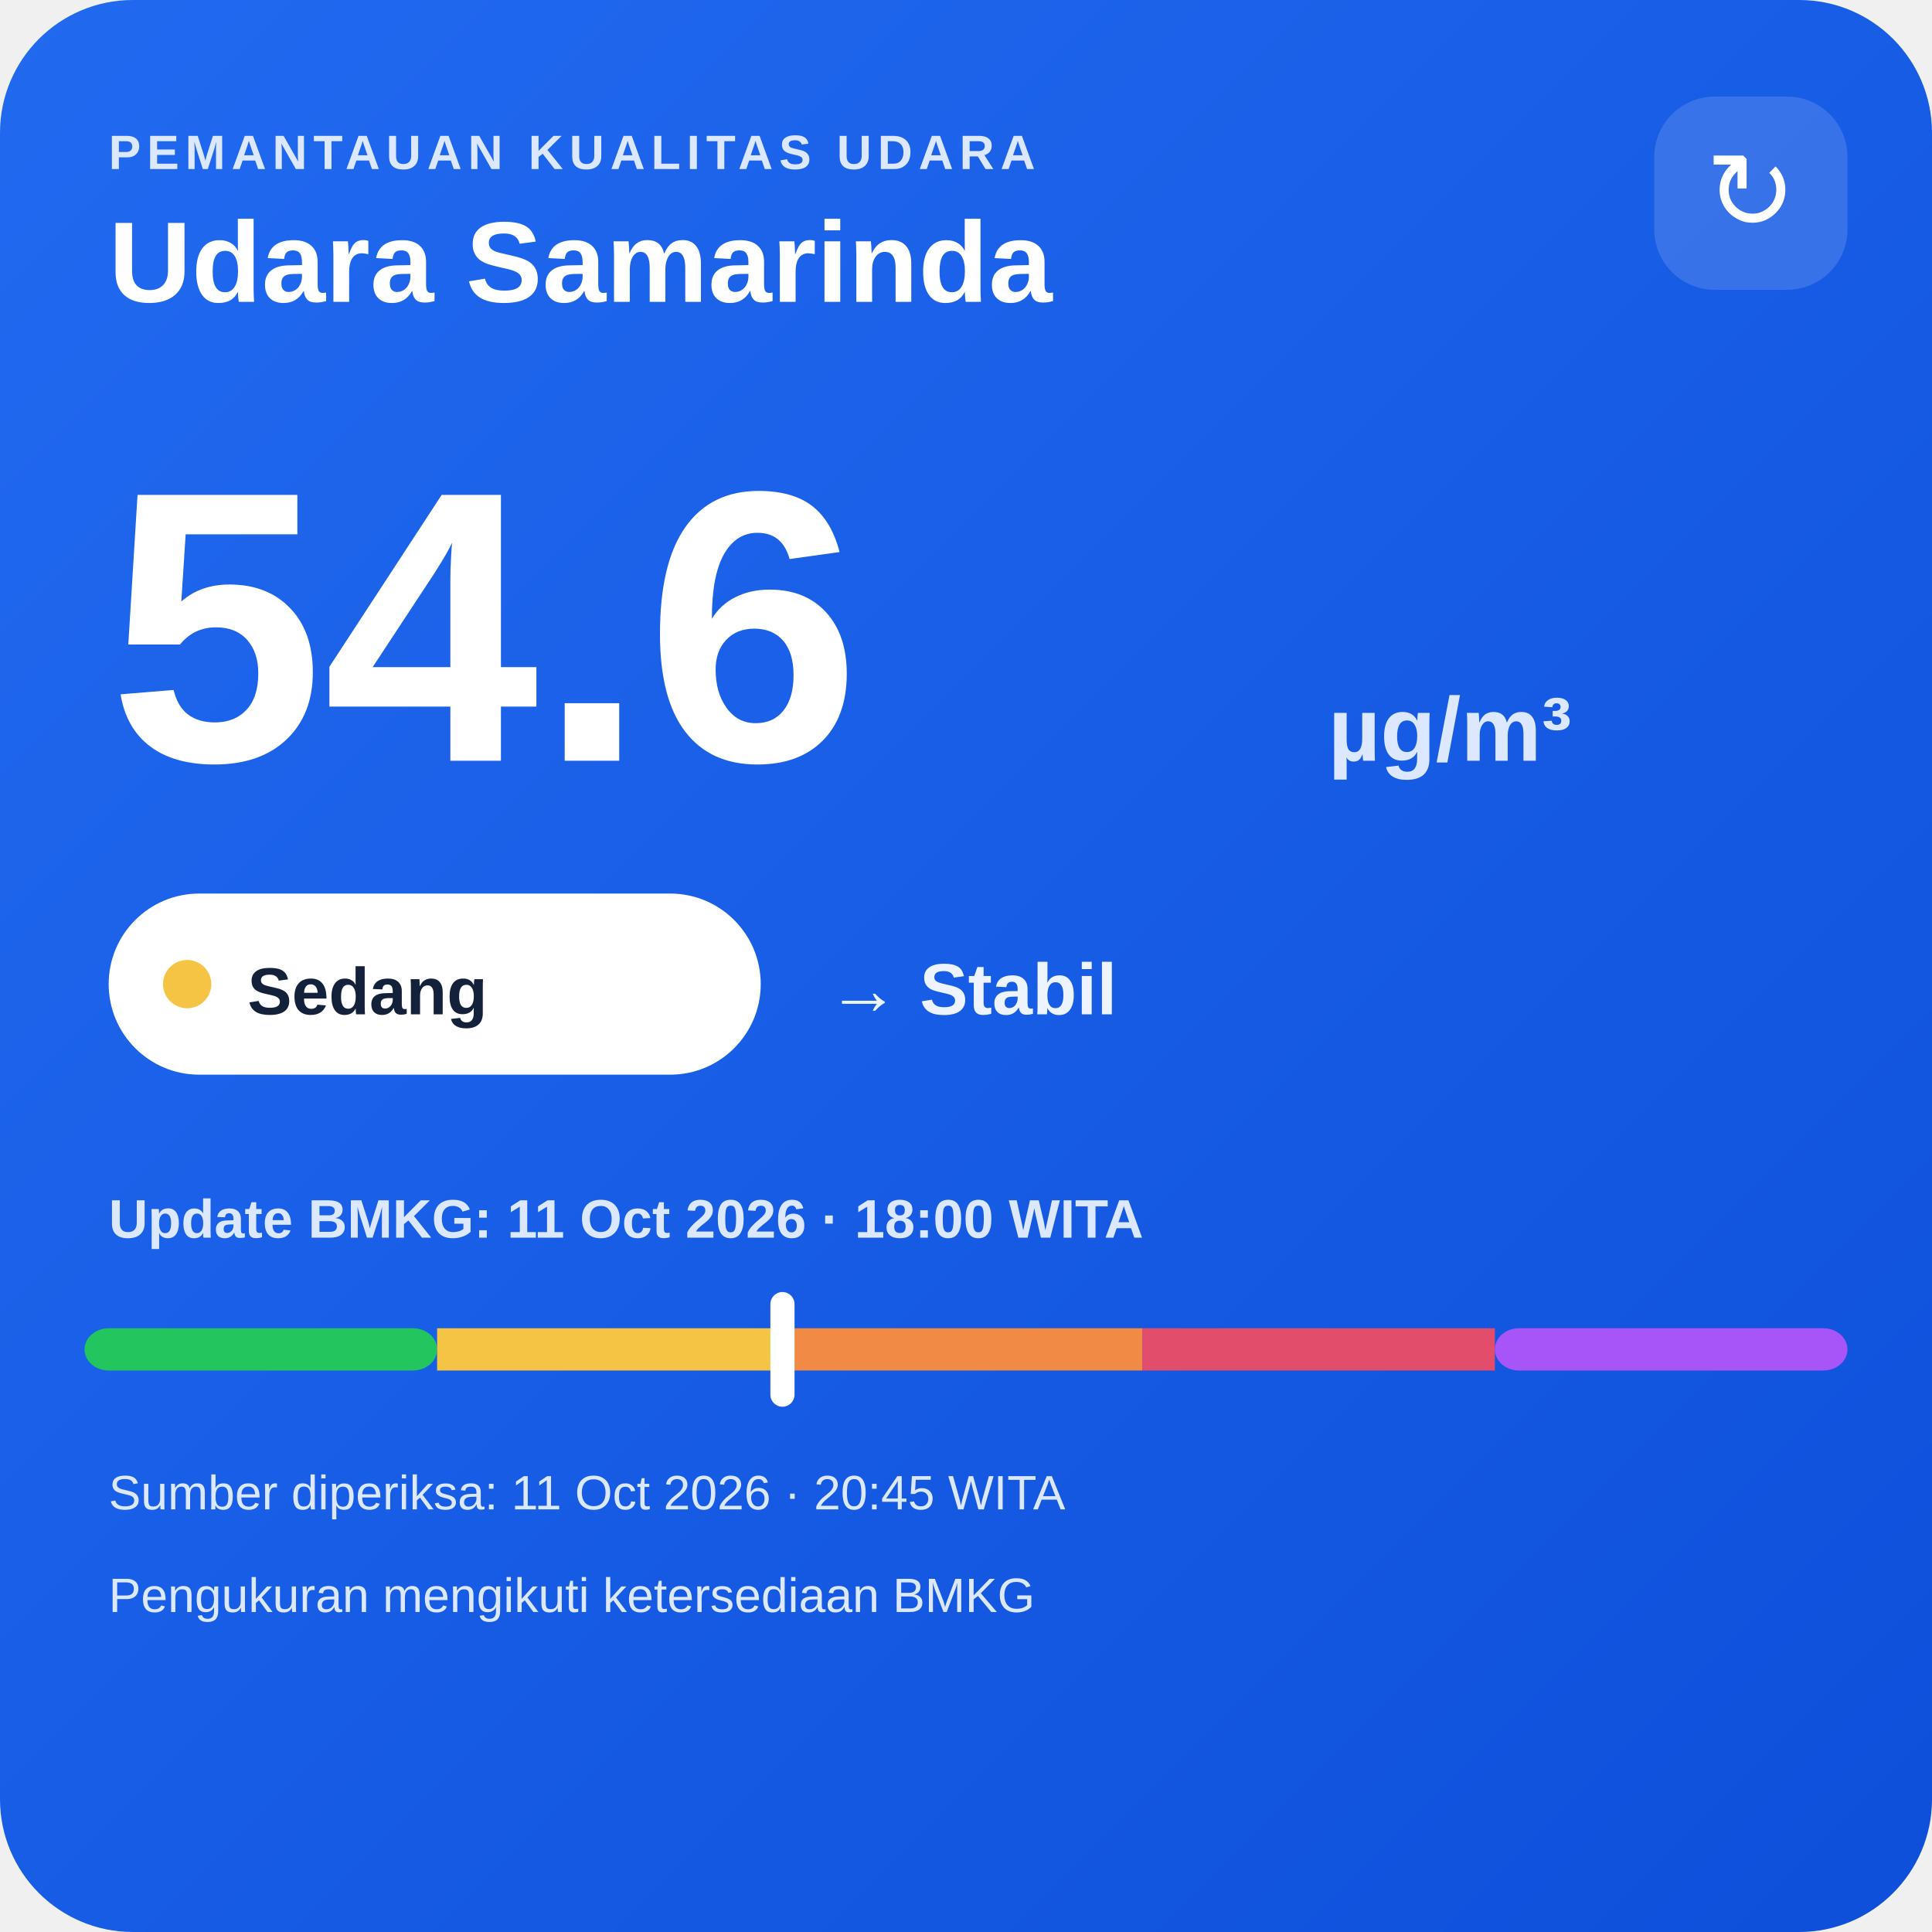
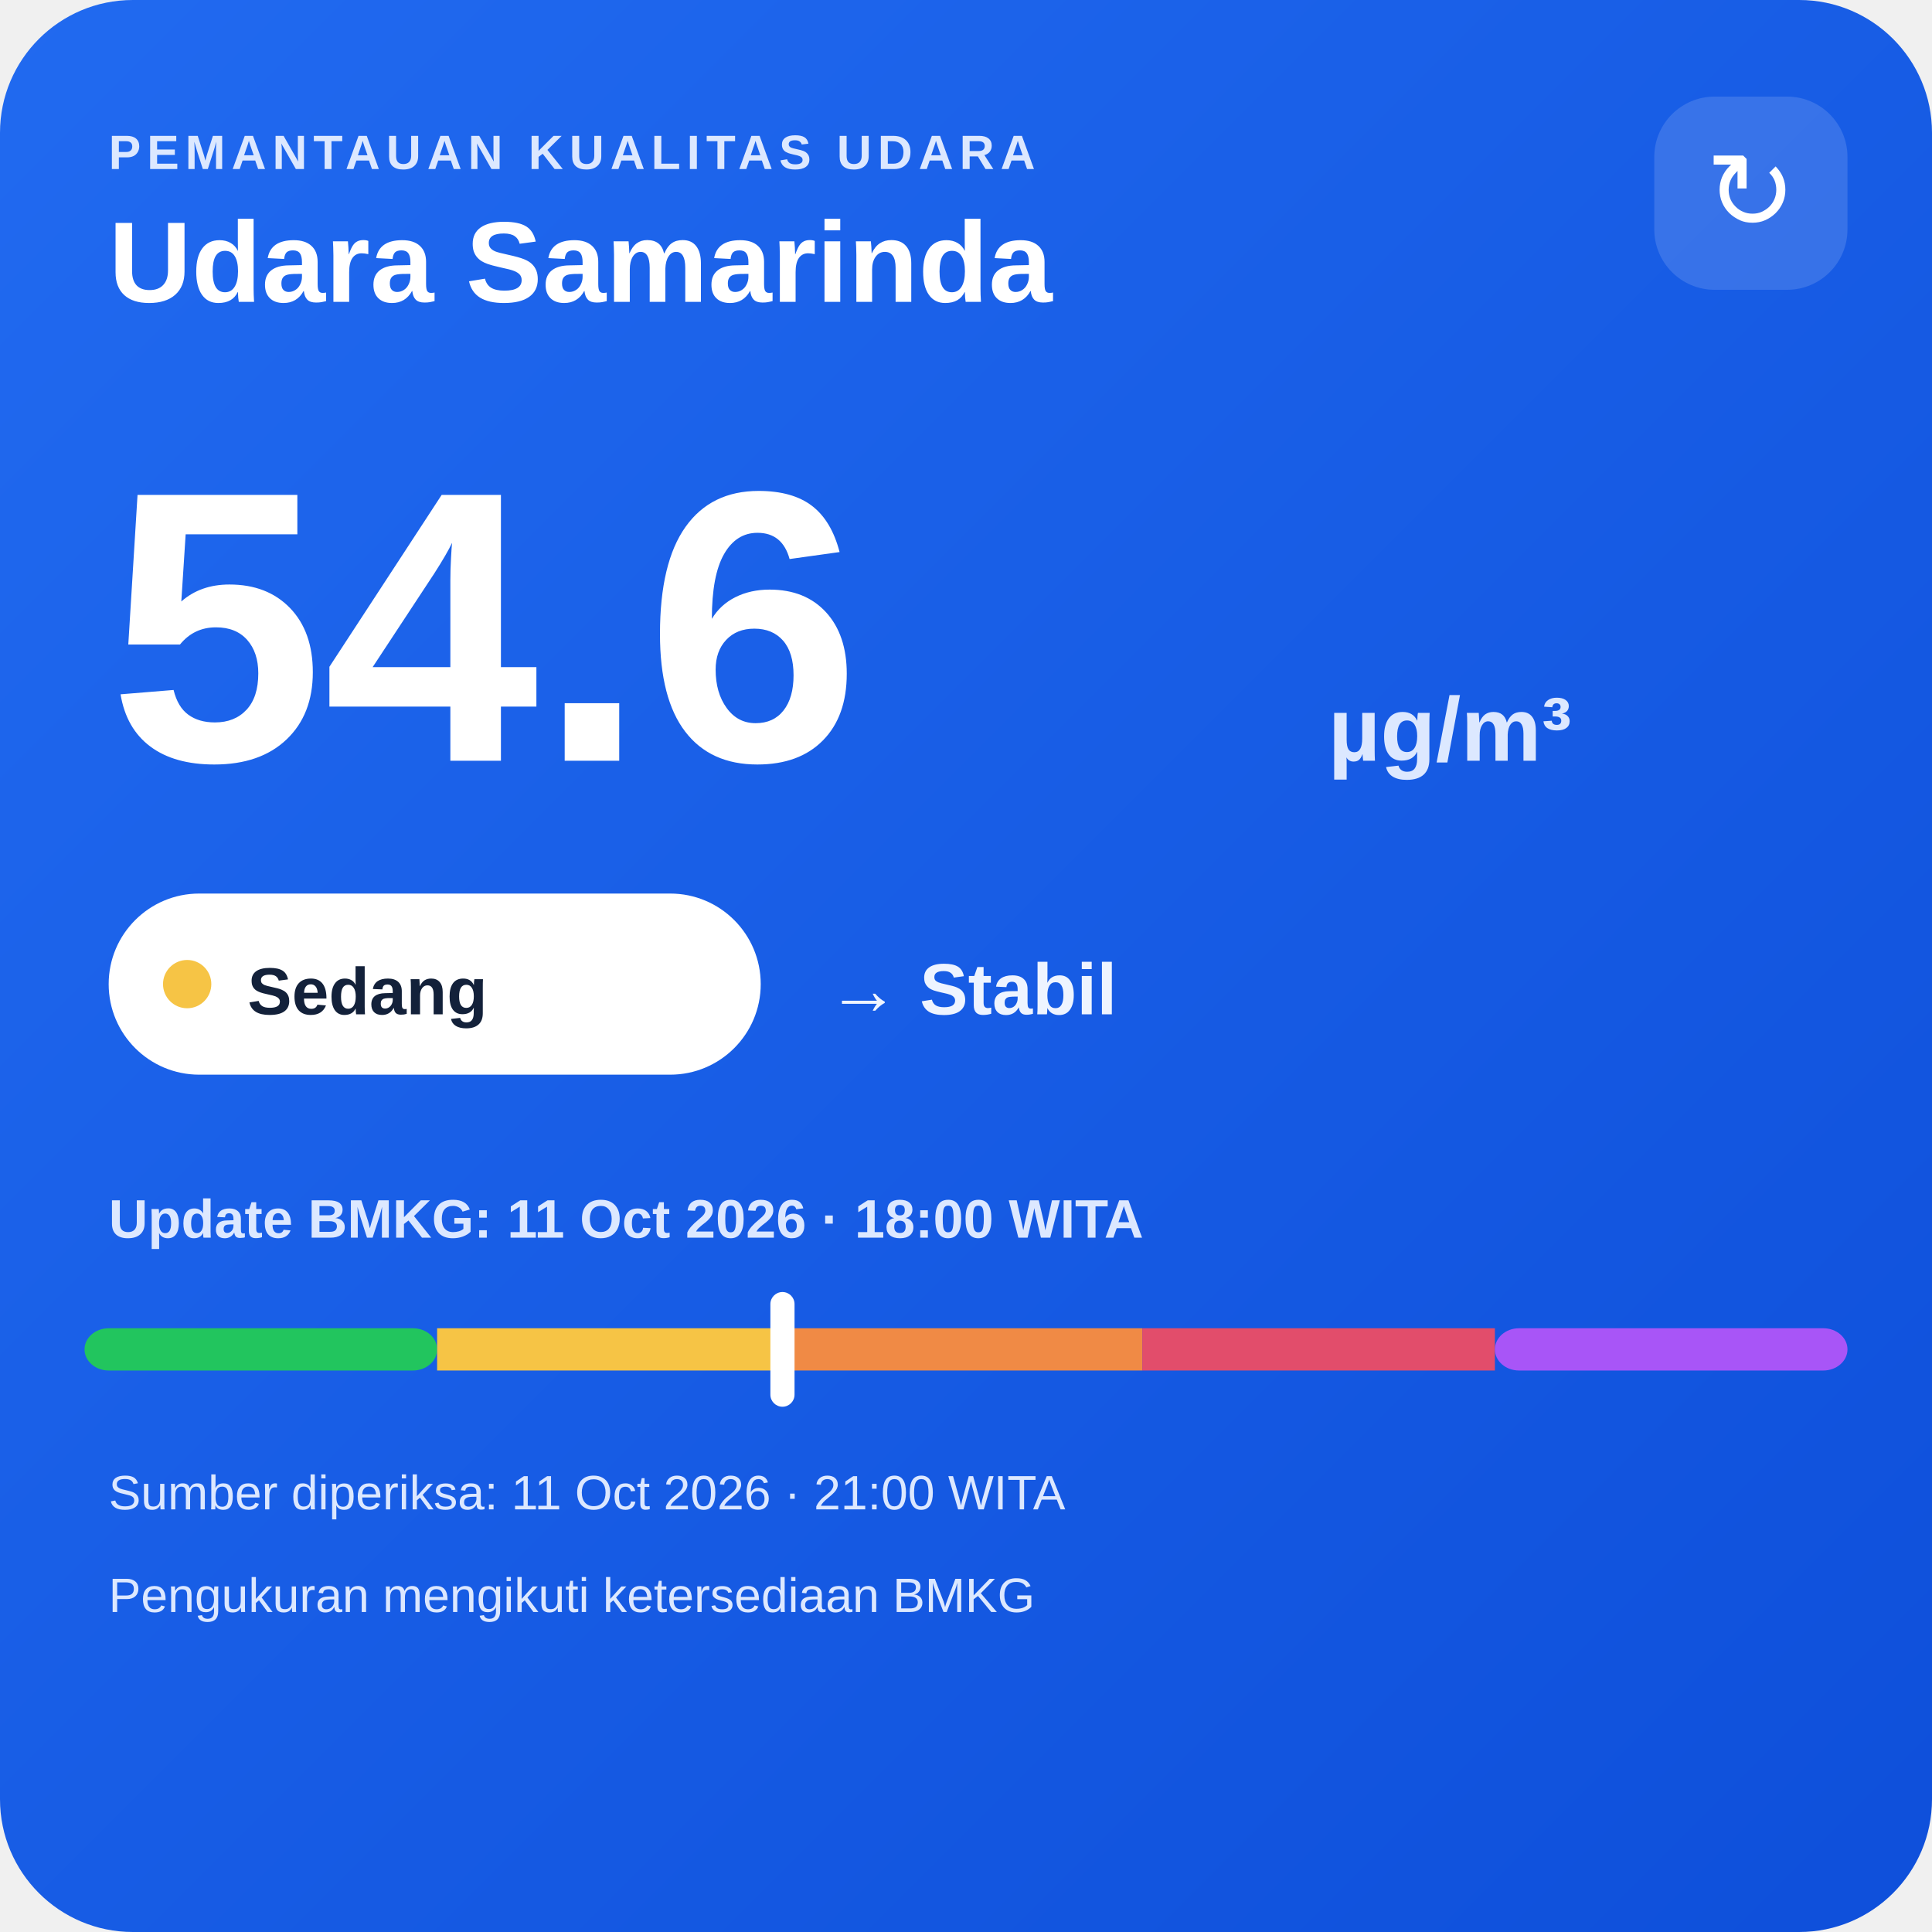
<svg xmlns="http://www.w3.org/2000/svg" width="320" height="320" viewBox="0 0 320 320">
  <defs>
    <linearGradient id="bg" x1="0" y1="0" x2="1" y2="1">
      <stop offset="0" stop-color="#216af0" />
      <stop offset="1" stop-color="#0e4fda" />
    </linearGradient>
  </defs>
  <rect width="320" height="320" rx="22" fill="url(#bg)" />
  <text x="18" y="28" fill="#dce8ff" font-family="Arial,sans-serif" font-size="8" font-weight="700" letter-spacing="1">PEMANTAUAN KUALITAS UDARA</text>
  <text x="18" y="50" fill="#ffffff" font-family="Arial,sans-serif" font-size="19" font-weight="700">Udara Samarinda</text>
  <rect x="274" y="16" width="32" height="32" rx="10" fill="#ffffff" fill-opacity=".14" />
  <text x="290" y="38" text-anchor="middle" fill="#ffffff" font-family="Arial,sans-serif" font-size="18">↻</text>
  <text x="18" y="126" fill="#ffffff" font-family="Arial,sans-serif" font-size="64" font-weight="800">54.6</text>
  <text x="220" y="126" fill="#dce8ff" font-family="Arial,sans-serif" font-size="15" font-weight="700">µg/m³</text>
  <rect x="18" y="148" width="108" height="30" rx="15" fill="#ffffff" />
  <circle cx="31" cy="163" r="4" fill="#f6c445" />
  <text x="41" y="168" fill="#13213a" font-family="Arial,sans-serif" font-size="11" font-weight="700">Sedang</text>
  <text x="137" y="168" fill="#eef4ff" font-family="Arial,sans-serif" font-size="12" font-weight="700">→ Stabil</text>
  <text x="18" y="205" fill="#dce8ff" font-family="Arial,sans-serif" font-size="9" font-weight="700">Update BMKG: 11 Oct 2026 · 18:00 WITA</text>
  <rect x="14" y="220" width="58.4" height="7" rx="4" fill="#22c55e" />
  <rect x="72.4" y="220" width="58.4" height="7" fill="#f6c445" />
  <rect x="130.8" y="220" width="58.4" height="7" fill="#f08a45" />
  <rect x="189.2" y="220" width="58.4" height="7" fill="#e24d6b" />
  <rect x="247.6" y="220" width="58.4" height="7" rx="4" fill="#a855f7" />
  <rect x="127.6" y="214" width="4" height="19" rx="2" fill="#ffffff" />
-   <text x="18" y="250" fill="#dce8ff" font-family="Arial,sans-serif" font-size="8">Sumber diperiksa: 11 Oct 2026 · 20:45 WITA</text>
+   <text x="18" y="250" fill="#dce8ff" font-family="Arial,sans-serif" font-size="8">Sumber diperiksa: 11 Oct 2026 · 21:00 WITA</text>
  <text x="18" y="267" fill="#dce8ff" font-family="Arial,sans-serif" font-size="8">Pengukuran mengikuti ketersediaan BMKG</text>
</svg>
